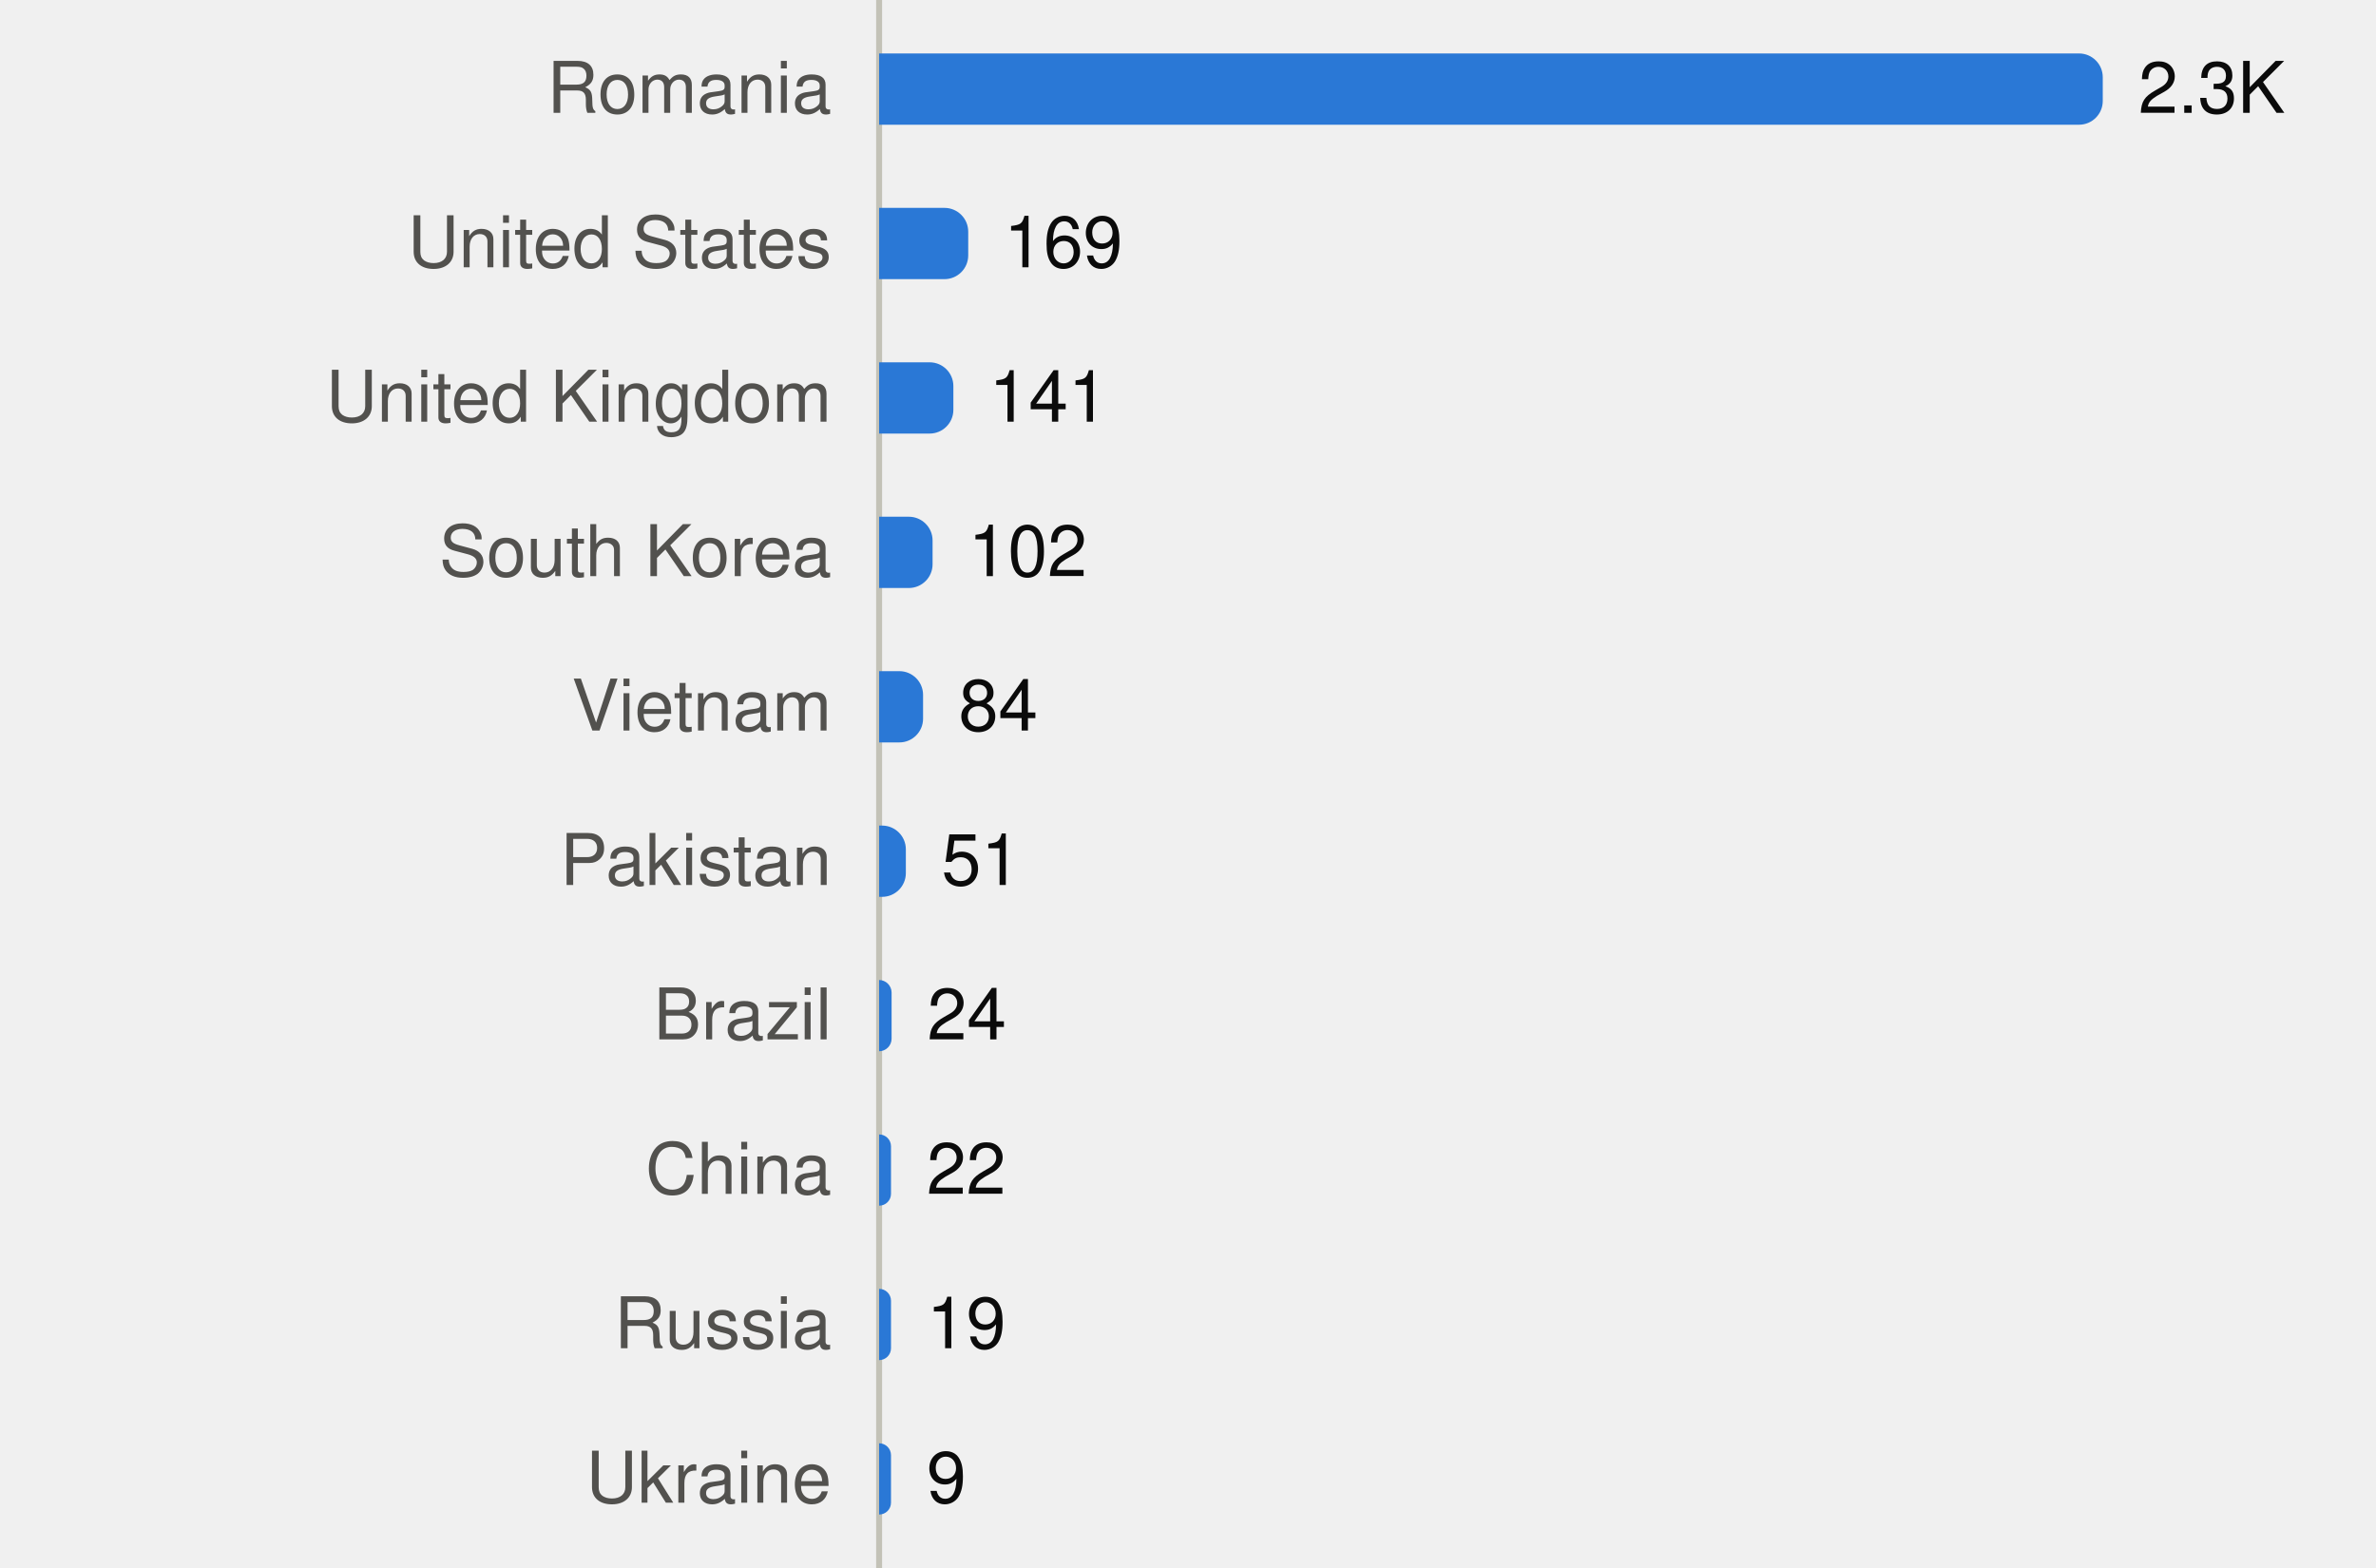
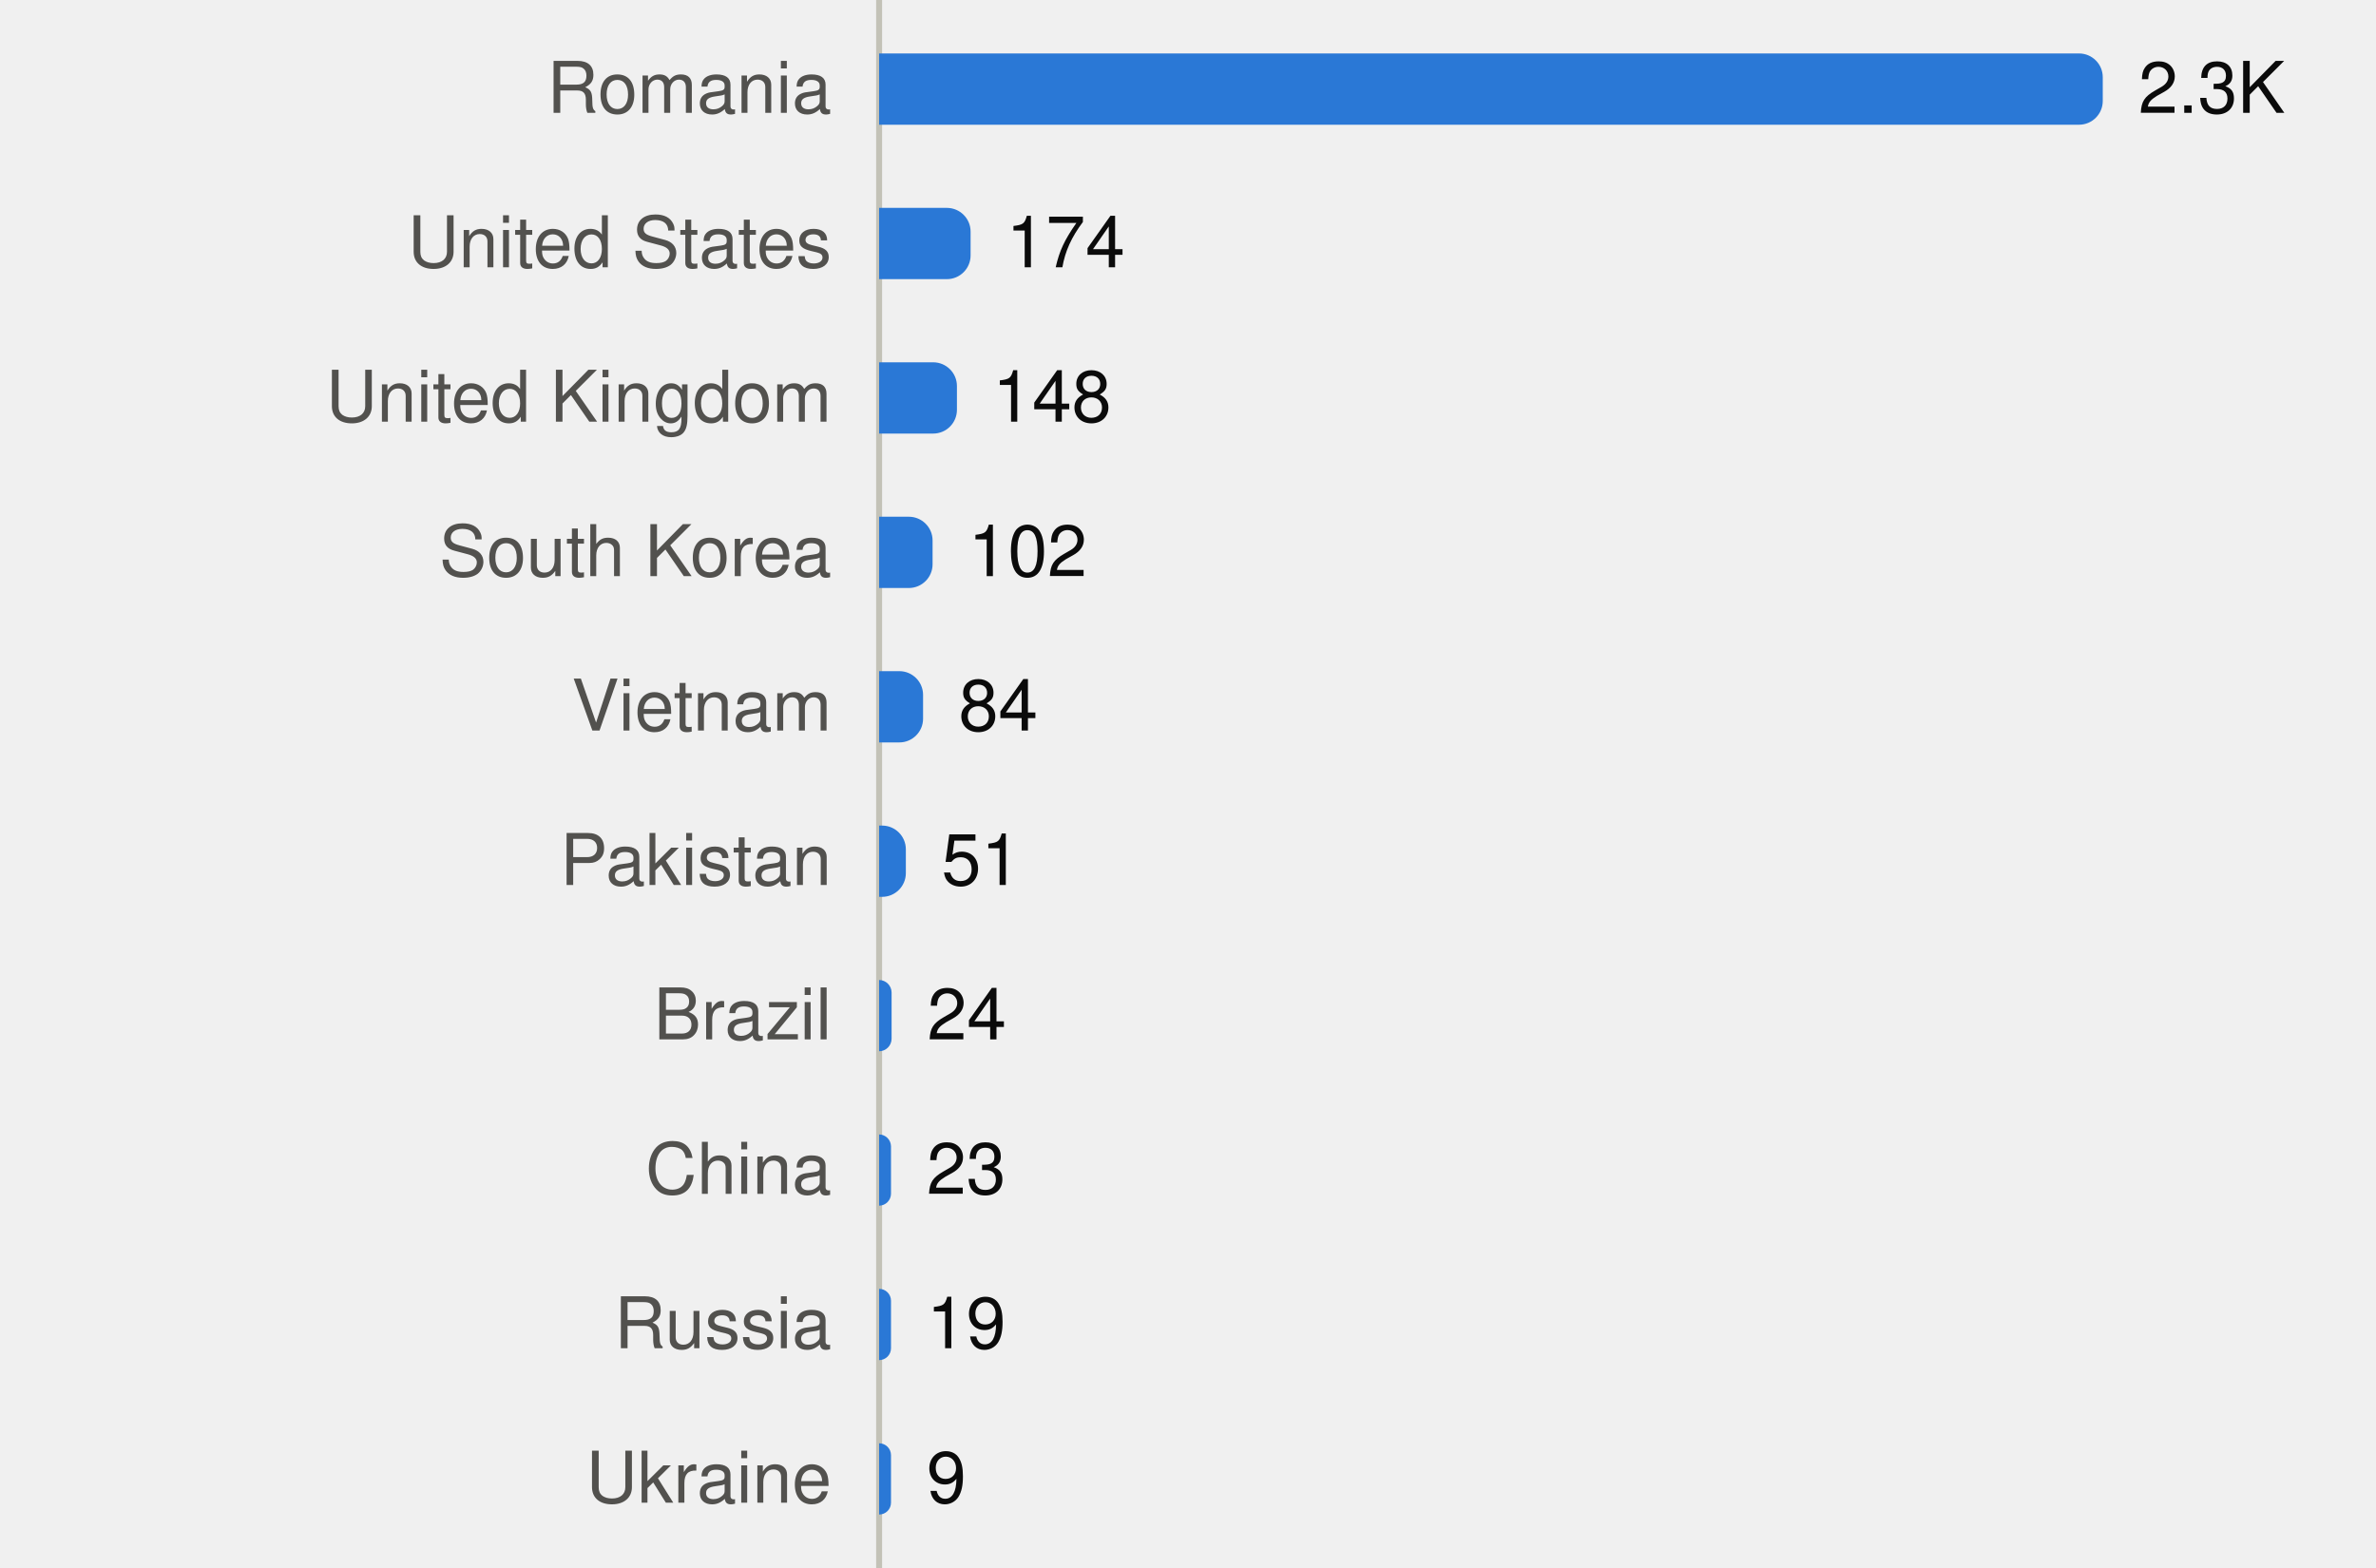
<svg xmlns="http://www.w3.org/2000/svg" viewBox="0 0 400 264" width="400" height="264" role="img">
  <style>
text{font-family:system-ui,-apple-system,"Segoe UI",Helvetica,Arial,sans-serif;font-size:12px}
.mono{font-family:ui-monospace,SFMono-Regular,Menlo,Consolas,monospace;font-size:11.5px}
.ink{fill:#0b0b0b}.ink2{fill:#52514e}.muted{fill:#898781}
.grid{stroke:#e1e0d9}.axis{stroke:#c3c2b7}
.mark{fill:#2a78d6}.line{stroke:#2a78d6;fill:none}.area{fill:#2a78d6;fill-opacity:.1}
.ring{stroke:#ffffff}
@media (prefers-color-scheme:dark){
.ink{fill:#f0efec}.ink2{fill:#c3c2b7}.grid{stroke:#2c2c2a}.axis{stroke:#383835}
.mark{fill:#3987e5}.line{stroke:#3987e5}.area{fill:#3987e5}.ring{stroke:#0d1117}}
</style>
  <line class="axis" x1="148" x2="148" y1="0" y2="264" />
  <text class="ink2" x="140" y="19.0" text-anchor="end">Romania</text>
  <path class="mark" d="M148.0,9.0H350.0A4,4 0 0 1 354.0,13.0V17.0A4,4 0 0 1 350.0,21.0H148.0Z" />
  <text class="ink" x="360.0" y="19.0">2.3K</text>
  <text class="ink2" x="140" y="45.0" text-anchor="end">United States</text>
-   <path class="mark" d="M148.0,35.0H159.0A4,4 0 0 1 163.0,39.0V43.0A4,4 0 0 1 159.0,47.0H148.0Z" />
-   <text class="ink" x="169.0" y="45.0">169</text>
+   <path class="mark" d="M148.0,35.0H159.4A4,4 0 0 1 163.4,39.0V43.0A4,4 0 0 1 159.4,47.0H148.0Z" />
+   <text class="ink" x="169.4" y="45.0">174</text>
  <text class="ink2" x="140" y="71.0" text-anchor="end">United Kingdom</text>
-   <path class="mark" d="M148.0,61.0H156.5A4,4 0 0 1 160.5,65.0V69.0A4,4 0 0 1 156.5,73.0H148.0Z" />
-   <text class="ink" x="166.5" y="71.0">141</text>
+   <path class="mark" d="M148.0,61.0H157.1A4,4 0 0 1 161.1,65.0V69.0A4,4 0 0 1 157.1,73.0H148.0Z" />
+   <text class="ink" x="167.1" y="71.0">148</text>
  <text class="ink2" x="140" y="97.0" text-anchor="end">South Korea</text>
  <path class="mark" d="M148.0,87.0H153.0A4,4 0 0 1 157.0,91.0V95.0A4,4 0 0 1 153.0,99.0H148.0Z" />
  <text class="ink" x="163.0" y="97.0">102</text>
  <text class="ink2" x="140" y="123.0" text-anchor="end">Vietnam</text>
  <path class="mark" d="M148.0,113.0H151.4A4,4 0 0 1 155.4,117.0V121.0A4,4 0 0 1 151.4,125.0H148.0Z" />
  <text class="ink" x="161.4" y="123.0">84</text>
  <text class="ink2" x="140" y="149.0" text-anchor="end">Pakistan</text>
  <path class="mark" d="M148.0,139.0H148.5A4,4 0 0 1 152.5,143.0V147.0A4,4 0 0 1 148.5,151.0H148.0Z" />
  <text class="ink" x="158.5" y="149.0">51</text>
  <text class="ink2" x="140" y="175.0" text-anchor="end">Brazil</text>
-   <path class="mark" d="M148.0,165.0H148.0A2.126,2.126 0 0 1 150.1,167.1V174.9A2.126,2.126 0 0 1 148.0,177.0H148.0Z" />
+   <path class="mark" d="M148.0,165.0H148.0A2.12,2.12 0 0 1 150.1,167.1V174.9A2.12,2.12 0 0 1 148.0,177.0H148.0Z" />
  <text class="ink" x="156.1" y="175.0">24</text>
  <text class="ink2" x="140" y="201.0" text-anchor="end">China</text>
-   <path class="mark" d="M148.0,191.0H148.0A2.0,2.0 0 0 1 150.0,193.0V201.0A2.0,2.0 0 0 1 148.0,203.0H148.0Z" />
-   <text class="ink" x="156.0" y="201.0">22</text>
+   <path class="mark" d="M148.0,191.0H148.0A2.032,2.032 0 0 1 150.0,193.0V201.0A2.032,2.032 0 0 1 148.0,203.0H148.0Z" />
+   <text class="ink" x="156.0" y="201.0">23</text>
  <text class="ink2" x="140" y="227.0" text-anchor="end">Russia</text>
  <path class="mark" d="M148.0,217.0H148.0A2.0,2.0 0 0 1 150.0,219.0V227.0A2.0,2.0 0 0 1 148.0,229.0H148.0Z" />
  <text class="ink" x="156.0" y="227.0">19</text>
  <text class="ink2" x="140" y="253.0" text-anchor="end">Ukraine</text>
  <path class="mark" d="M148.0,243.0H148.0A2.0,2.0 0 0 1 150.0,245.0V253.0A2.0,2.0 0 0 1 148.0,255.0H148.0Z" />
  <text class="ink" x="156.0" y="253.0">9</text>
</svg>
